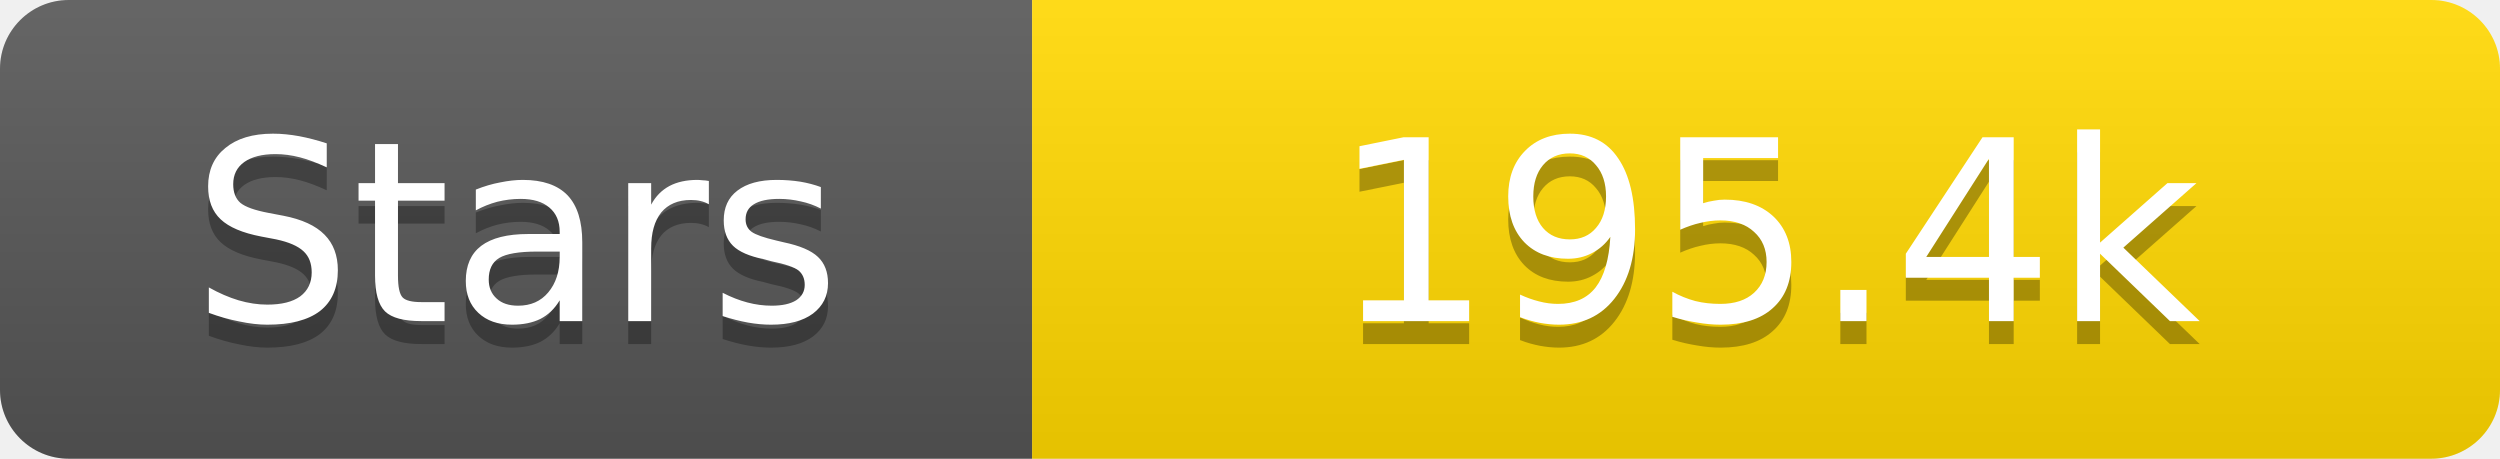
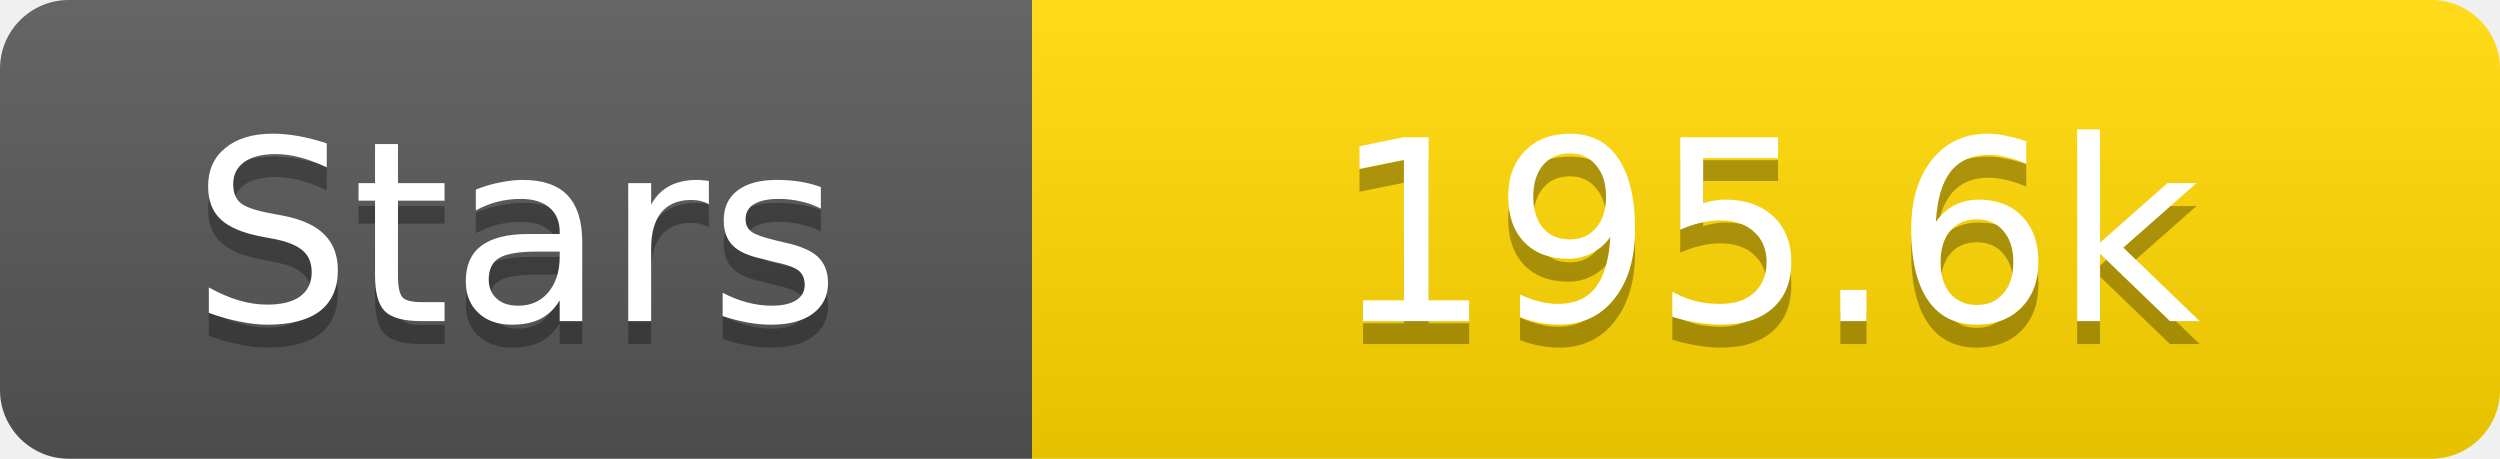
<svg xmlns="http://www.w3.org/2000/svg" width="109" height="20">
  <linearGradient id="s" x2="0" y2="100%">
    <stop offset="0" stop-color="#fff" stop-opacity=".1" />
    <stop offset="1" stop-opacity=".1" />
  </linearGradient>
  <clipPath id="r">
    <rect width="109" height="20" rx="3" fill="#fff" />
  </clipPath>
  <g clip-path="url(#r)">
    <rect width="45" height="20" fill="#555" />
    <rect x="45" width="64" height="20" fill="#ffd700" />
    <rect width="109" height="20" fill="url(#s)" />
  </g>
  <g fill="#fff" text-anchor="middle" font-family="Verdana,Geneva,DejaVu Sans,sans-serif" text-rendering="geometricPrecision" font-size="11">
    <text x="22.5" y="15" fill="#010101" fill-opacity=".3">Stars</text>
    <text x="22.5" y="14">Stars</text>
-     <text x="77.0" y="15" fill="#010101" fill-opacity=".3">195.4k</text>
-     <text x="77.0" y="14">195.4k</text>
+     <text x="77.0" y="15" fill="#010101" fill-opacity=".3">195.6k</text>
+     <text x="77.0" y="14">195.6k</text>
  </g>
</svg>
